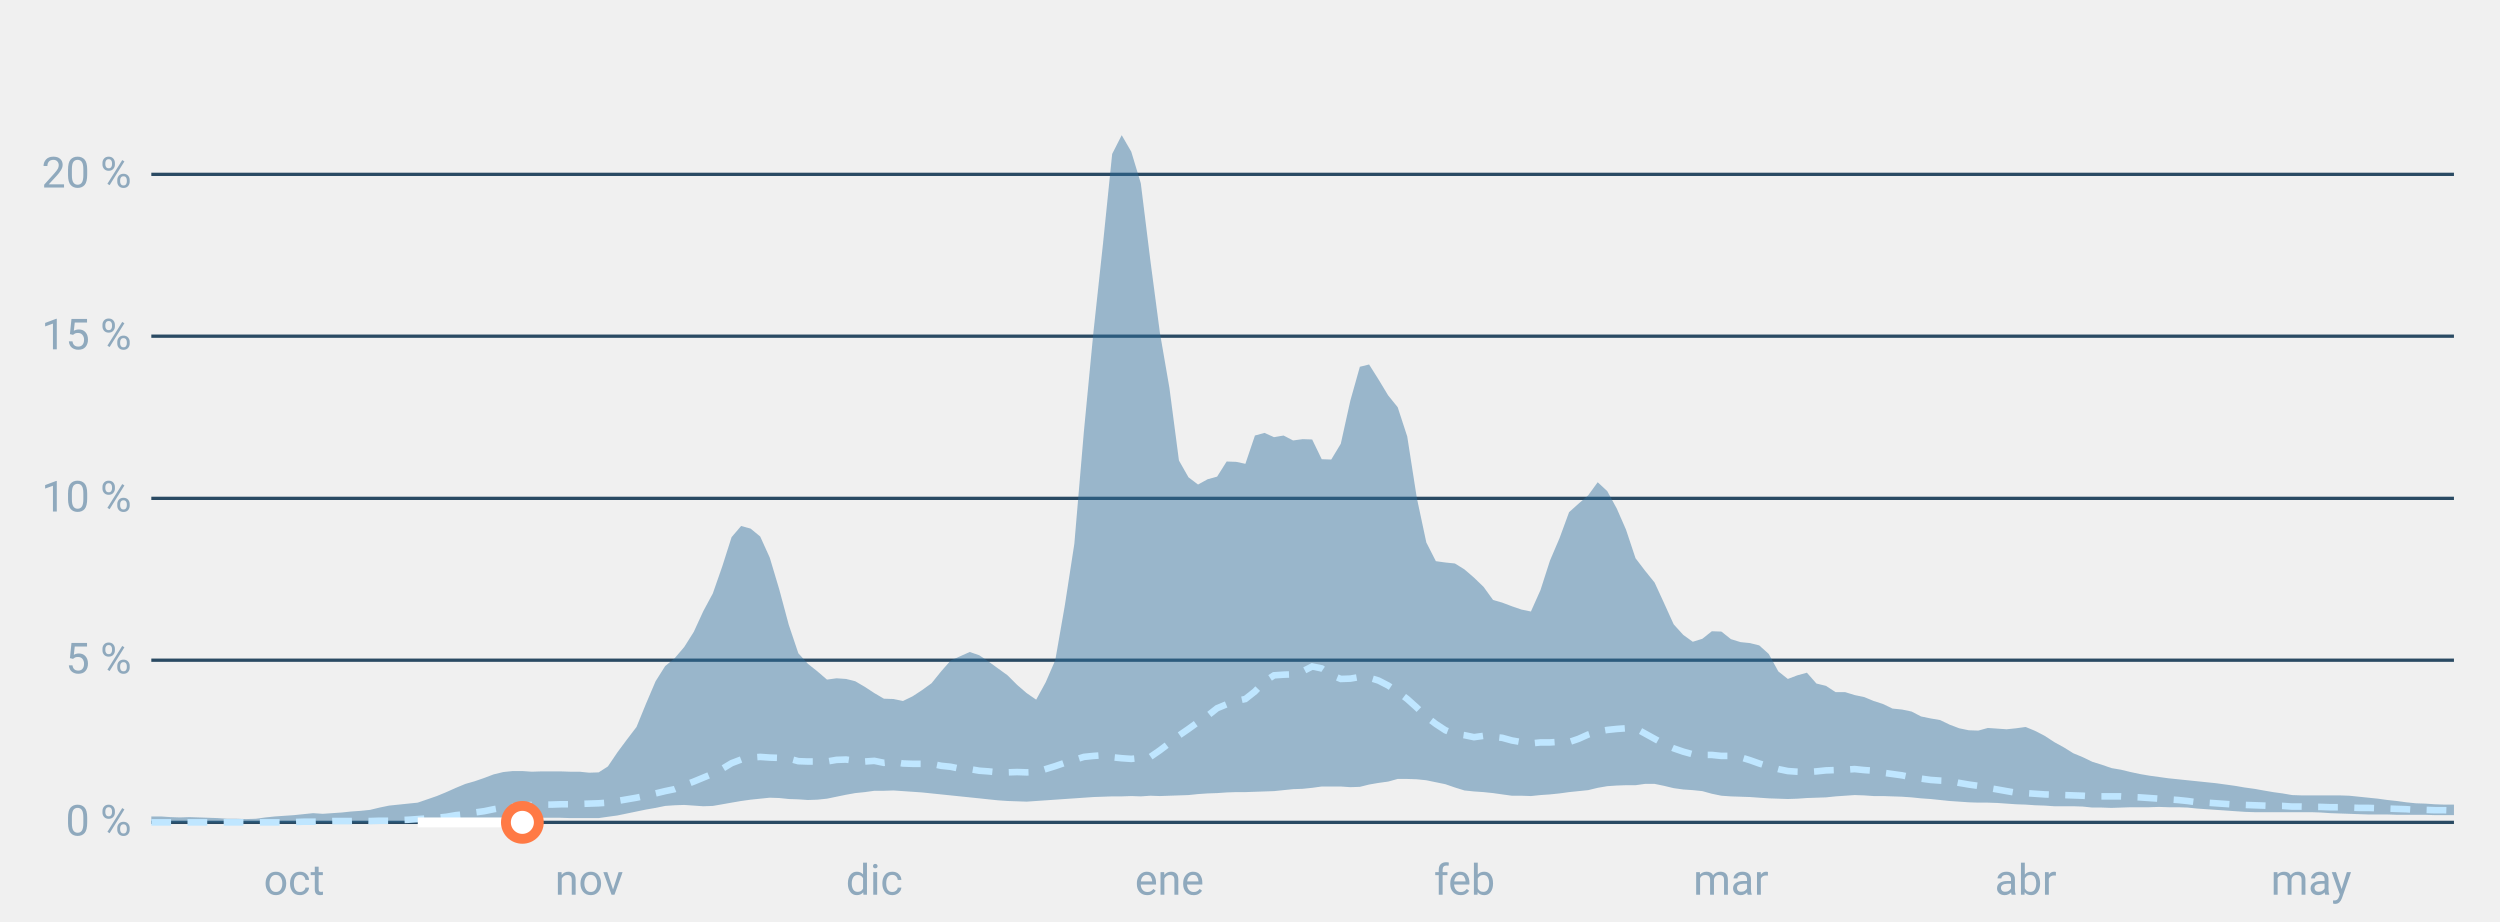
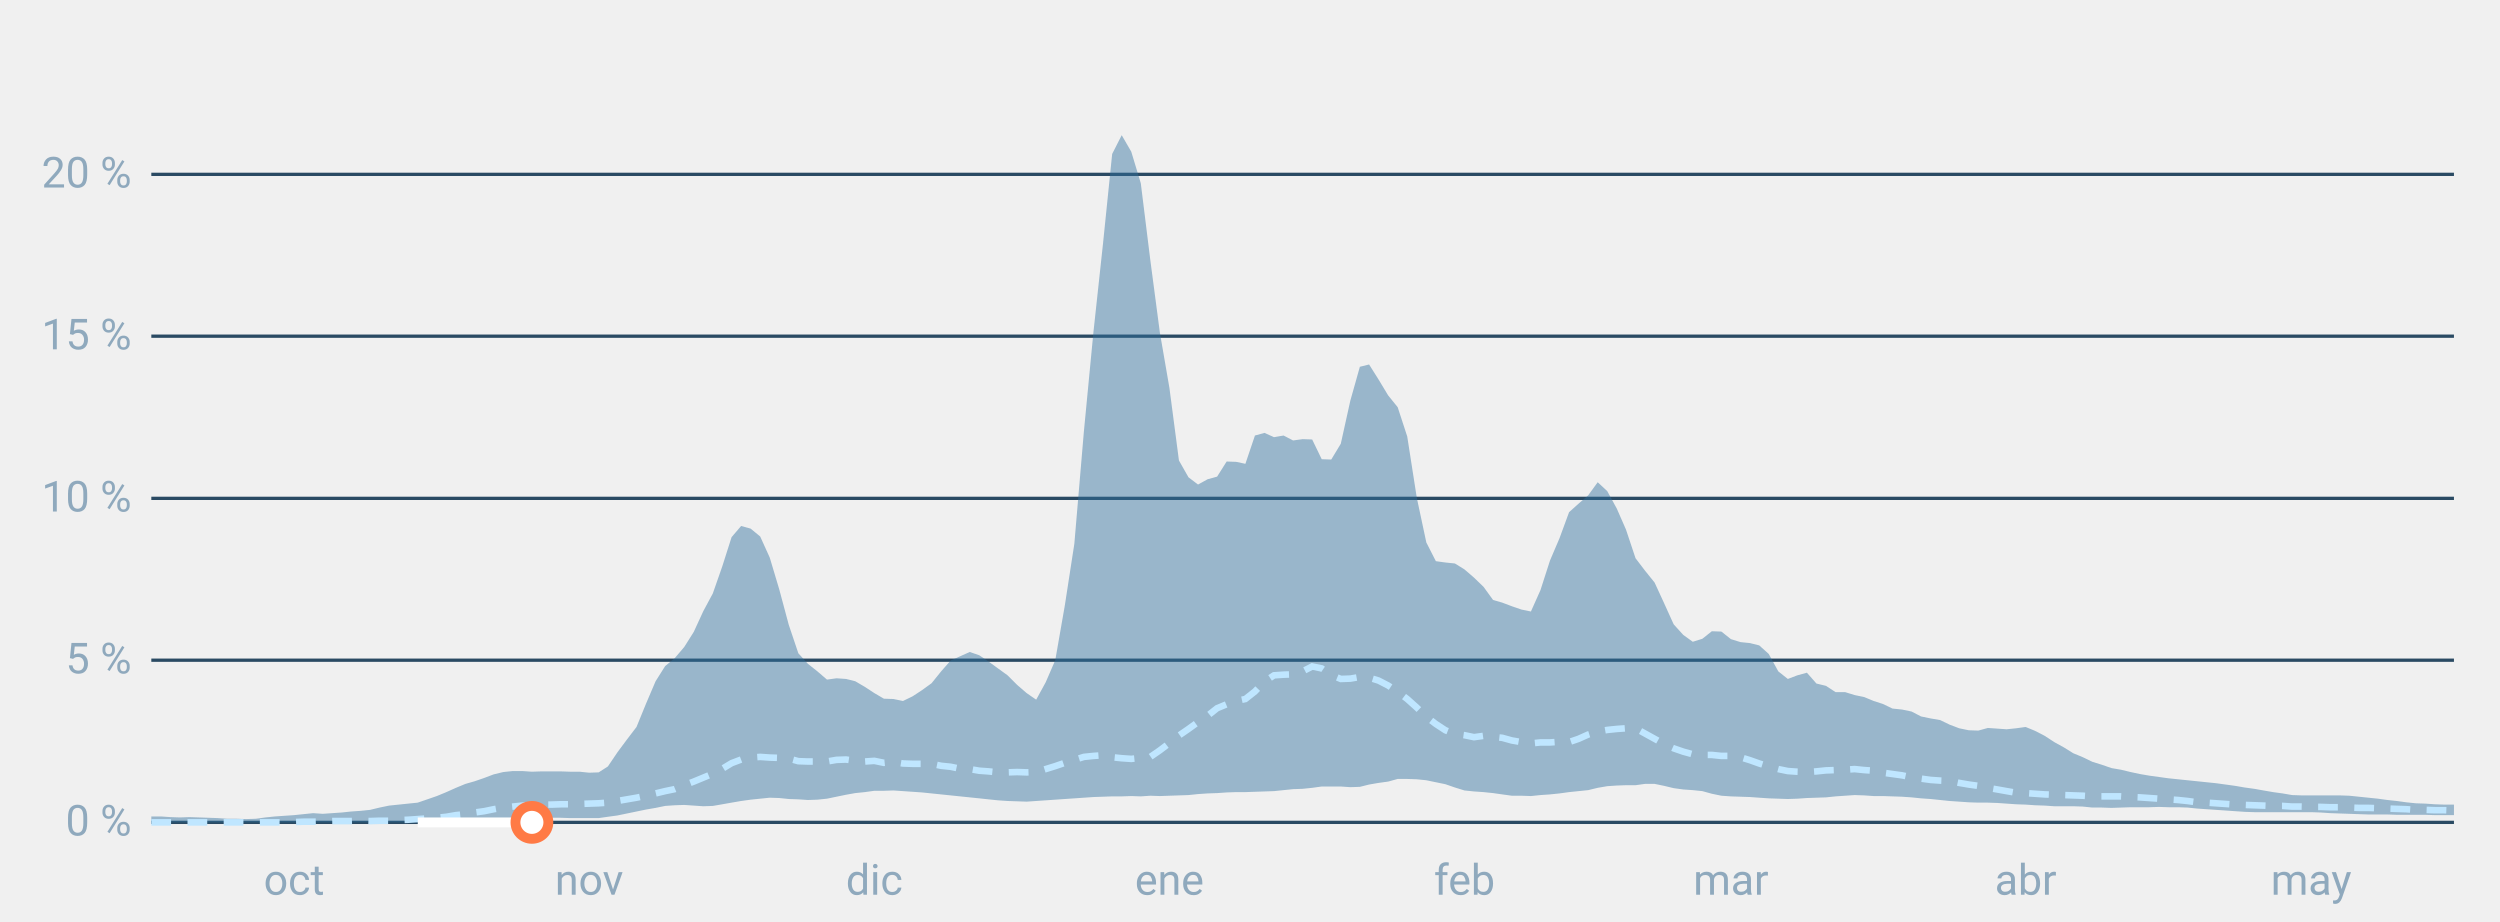
<svg xmlns="http://www.w3.org/2000/svg" font-family="-apple-system,BlinkMacSystemFont,Segoe UI,Roboto,Helvetica,Arial,sans-serif" viewBox="0 0 760 280" role="img" aria-labelledby="cgnv-st" class="cgnv-svg">
  <line x1="46" x2="746" y1="250.0" y2="250.0" stroke="#2a4a63" />
  <text x="40" y="254.0" font-size="13" text-anchor="end" fill="#8fa9bd">0 %</text>
  <line x1="46" x2="746" y1="200.7" y2="200.7" stroke="#2a4a63" />
  <text x="40" y="204.7" font-size="13" text-anchor="end" fill="#8fa9bd">5 %</text>
  <line x1="46" x2="746" y1="151.5" y2="151.5" stroke="#2a4a63" />
  <text x="40" y="155.5" font-size="13" text-anchor="end" fill="#8fa9bd">10 %</text>
  <line x1="46" x2="746" y1="102.2" y2="102.2" stroke="#2a4a63" />
  <text x="40" y="106.2" font-size="13" text-anchor="end" fill="#8fa9bd">15 %</text>
  <line x1="46" x2="746" y1="53.0" y2="53.0" stroke="#2a4a63" />
  <text x="40" y="57.0" font-size="13" text-anchor="end" fill="#8fa9bd">20 %</text>
  <text x="89.4" y="272" font-size="13" text-anchor="middle" fill="#8fa9bd">oct</text>
  <text x="179.1" y="272" font-size="13" text-anchor="middle" fill="#8fa9bd">nov</text>
  <text x="265.8" y="272" font-size="13" text-anchor="middle" fill="#8fa9bd">dic</text>
  <text x="355.5" y="272" font-size="13" text-anchor="middle" fill="#8fa9bd">ene</text>
  <text x="445.2" y="272" font-size="13" text-anchor="middle" fill="#8fa9bd">feb</text>
  <text x="526.2" y="272" font-size="13" text-anchor="middle" fill="#8fa9bd">mar</text>
  <text x="615.8" y="272" font-size="13" text-anchor="middle" fill="#8fa9bd">abr</text>
  <text x="702.6" y="272" font-size="13" text-anchor="middle" fill="#8fa9bd">may</text>
  <polygon points="46.0,248.2 48.9,248.2 51.8,248.4 54.7,248.5 57.6,248.4 60.5,248.5 63.4,248.6 66.2,248.7 69.1,248.9 72.0,248.9 74.9,249.0 77.8,248.9 80.7,248.5 83.6,248.2 86.5,248.0 89.4,247.8 92.3,247.5 95.2,247.2 98.1,247.4 101.0,247.2 103.9,247.0 106.7,246.7 109.6,246.5 112.5,246.2 115.4,245.5 118.3,244.9 121.2,244.6 124.1,244.3 127.0,244.0 129.9,243.0 132.8,242.0 135.7,240.8 138.6,239.5 141.5,238.3 144.3,237.5 147.2,236.5 150.1,235.4 153.0,234.7 155.9,234.4 158.8,234.4 161.7,234.6 164.6,234.5 167.5,234.5 170.4,234.5 173.3,234.6 176.2,234.6 179.1,234.9 182.0,234.8 184.8,233.0 187.7,228.7 190.6,224.8 193.5,221.0 196.4,213.9 199.3,207.1 202.2,202.5 205.1,200.1 208.0,196.7 210.9,192.1 213.8,185.8 216.7,180.4 219.6,172.1 222.4,163.3 225.3,159.9 228.2,160.7 231.1,163.1 234.0,169.5 236.9,179.2 239.8,190.0 242.7,198.6 245.6,201.8 248.5,204.1 251.4,206.6 254.3,206.2 257.2,206.4 260.0,207.1 262.9,208.8 265.8,210.7 268.7,212.4 271.6,212.5 274.5,213.1 277.4,211.7 280.3,209.8 283.2,207.7 286.1,204.1 289.0,200.8 291.9,199.5 294.8,198.2 297.7,199.2 300.5,201.1 303.4,203.2 306.3,205.3 309.2,208.2 312.1,210.7 315.0,212.7 317.9,207.4 320.8,200.7 323.7,184.1 326.6,165.3 329.5,131.2 332.4,101.0 335.3,74.2 338.1,46.8 341.0,41.1 343.9,46.1 346.8,55.7 349.7,79.1 352.6,101.1 355.5,117.9 358.4,140.0 361.3,145.1 364.2,147.3 367.1,145.7 370.0,144.9 372.9,140.3 375.8,140.4 378.6,141.0 381.5,132.4 384.4,131.6 387.3,132.9 390.2,132.4 393.1,133.9 396.0,133.5 398.9,133.6 401.8,139.6 404.7,139.7 407.6,134.9 410.5,121.8 413.4,111.5 416.2,110.8 419.1,115.4 422.0,120.2 424.9,123.8 427.8,132.7 430.7,151.3 433.6,164.9 436.5,170.6 439.4,171.0 442.3,171.3 445.2,173.1 448.1,175.6 451.0,178.4 453.9,182.4 456.7,183.2 459.6,184.3 462.5,185.3 465.4,185.9 468.3,179.4 471.2,170.4 474.1,163.6 477.0,155.7 479.9,153.1 482.8,150.6 485.7,146.6 488.6,149.3 491.5,154.6 494.3,161.0 497.2,169.7 500.1,173.5 503.0,177.1 505.9,183.4 508.8,189.8 511.7,193.0 514.6,195.1 517.5,194.2 520.4,191.9 523.3,192.0 526.2,194.3 529.1,195.2 532.0,195.5 534.8,196.2 537.7,198.8 540.6,204.1 543.5,206.4 546.4,205.3 549.3,204.5 552.2,207.8 555.1,208.5 558.0,210.4 560.9,210.4 563.8,211.3 566.7,211.9 569.6,213.1 572.4,214.0 575.3,215.4 578.2,215.7 581.1,216.3 584.0,217.8 586.9,218.4 589.8,218.9 592.7,220.3 595.6,221.4 598.5,222.0 601.4,222.1 604.3,221.3 607.2,221.5 610.0,221.7 612.9,221.4 615.8,221.0 618.7,222.2 621.6,223.7 624.5,225.6 627.4,227.2 630.3,229.0 633.2,230.2 636.1,231.6 639.0,232.5 641.9,233.5 644.8,234.0 647.7,234.7 650.5,235.3 653.4,235.8 656.3,236.2 659.2,236.6 662.1,236.9 665.0,237.2 667.9,237.5 670.8,237.8 673.7,238.1 676.6,238.5 679.5,238.9 682.4,239.4 685.3,239.8 688.1,240.3 691.0,240.8 693.9,241.2 696.8,241.7 699.7,241.8 702.6,241.8 705.5,241.8 708.4,241.8 711.3,241.8 714.2,241.9 717.1,242.2 720.0,242.5 722.9,242.8 725.8,243.2 728.6,243.5 731.5,243.9 734.4,244.2 737.3,244.3 740.2,244.5 743.1,244.6 746.0,244.6 746.0,247.8 743.1,247.8 740.2,247.8 737.3,247.7 734.4,247.7 731.5,247.7 728.6,247.7 725.8,247.6 722.9,247.6 720.0,247.6 717.1,247.5 714.2,247.4 711.3,247.3 708.4,247.2 705.5,247.0 702.6,246.9 699.7,246.9 696.8,246.9 693.9,246.9 691.0,246.9 688.1,246.9 685.3,246.9 682.4,246.8 679.5,246.6 676.6,246.4 673.7,246.2 670.8,246.0 667.9,245.8 665.0,245.5 662.1,245.4 659.2,245.4 656.3,245.3 653.4,245.4 650.5,245.4 647.7,245.4 644.8,245.5 641.9,245.6 639.0,245.5 636.1,245.5 633.2,245.2 630.3,245.1 627.4,245.1 624.5,245.1 621.6,244.9 618.7,244.8 615.8,244.6 612.9,244.5 610.0,244.3 607.2,244.1 604.3,244.0 601.4,244.0 598.5,243.9 595.6,243.7 592.7,243.5 589.8,243.2 586.9,242.9 584.0,242.7 581.1,242.4 578.2,242.2 575.3,242.1 572.4,242.0 569.6,242.0 566.7,241.8 563.8,241.7 560.9,241.9 558.0,242.1 555.1,242.4 552.2,242.5 549.3,242.6 546.4,242.8 543.5,242.9 540.6,242.8 537.7,242.7 534.8,242.5 532.0,242.3 529.1,242.2 526.2,242.1 523.3,241.9 520.4,241.3 517.5,240.5 514.6,240.2 511.7,240.0 508.8,239.6 505.9,238.9 503.0,238.3 500.1,238.3 497.2,238.7 494.3,238.7 491.5,238.8 488.6,239.0 485.7,239.5 482.8,240.2 479.9,240.5 477.0,240.8 474.1,241.2 471.2,241.5 468.3,241.7 465.4,242.0 462.5,241.9 459.6,241.9 456.7,241.5 453.9,241.1 451.0,240.8 448.1,240.6 445.2,240.3 442.3,239.4 439.4,238.4 436.5,237.8 433.6,237.2 430.7,236.9 427.8,236.8 424.9,236.8 422.0,237.6 419.1,238.0 416.2,238.5 413.4,239.2 410.5,239.3 407.6,239.1 404.7,239.1 401.8,239.1 398.9,239.5 396.0,239.8 393.1,239.9 390.2,240.2 387.3,240.5 384.4,240.6 381.5,240.7 378.6,240.8 375.8,240.8 372.9,240.9 370.0,241.1 367.1,241.2 364.2,241.4 361.3,241.7 358.4,241.8 355.5,241.9 352.6,242.0 349.7,241.9 346.8,242.1 343.9,242.0 341.0,242.1 338.1,242.1 335.3,242.2 332.4,242.3 329.5,242.5 326.6,242.7 323.7,242.9 320.8,243.1 317.9,243.3 315.0,243.5 312.1,243.7 309.2,243.6 306.3,243.5 303.4,243.3 300.5,243.0 297.7,242.7 294.8,242.4 291.9,242.1 289.0,241.8 286.1,241.5 283.2,241.2 280.3,240.9 277.4,240.7 274.5,240.5 271.6,240.3 268.7,240.4 265.8,240.4 262.9,240.8 260.0,241.1 257.2,241.6 254.3,242.2 251.4,242.8 248.5,243.1 245.6,243.2 242.7,243.0 239.8,242.9 236.9,242.6 234.0,242.5 231.1,242.8 228.2,243.1 225.3,243.5 222.4,244.0 219.6,244.5 216.7,245.0 213.8,245.1 210.9,244.9 208.0,244.7 205.1,244.8 202.2,245.0 199.3,245.6 196.4,246.1 193.5,246.7 190.6,247.3 187.7,247.9 184.8,248.3 182.0,248.7 179.1,248.7 176.2,248.7 173.3,248.7 170.4,248.6 167.5,248.6 164.6,248.6 161.7,248.7 158.8,248.7 155.9,248.7 153.0,248.9 150.1,249.1 147.2,249.3 144.3,249.5 141.5,249.7 138.6,249.9 135.7,250.0 132.8,250.0 129.9,250.0 127.0,250.0 124.1,250.0 121.2,250.0 118.3,250.0 115.4,250.0 112.5,250.0 109.6,250.0 106.7,250.0 103.9,250.0 101.0,250.0 98.1,250.0 95.2,250.0 92.3,250.0 89.4,250.0 86.5,250.0 83.6,250.0 80.7,250.0 77.8,250.0 74.9,250.0 72.0,250.0 69.1,250.0 66.2,250.0 63.4,250.0 60.5,250.0 57.6,250.0 54.7,250.0 51.8,250.0 48.9,250.0 46.0,250.0" fill="#2f6f9f" fill-opacity=".45" />
  <polyline points="46.0,250.0 48.9,250.0 51.8,250.0 54.7,250.0 57.6,250.0 60.5,250.0 63.4,250.0 66.2,250.0 69.1,250.0 72.0,250.0 74.9,250.0 77.8,250.0 80.7,250.0 83.6,250.0 86.5,250.0 89.4,249.9 92.3,249.8 95.2,249.8 98.1,249.7 101.0,249.6 103.9,249.6 106.7,249.6 109.6,249.5 112.5,249.6 115.4,249.5 118.3,249.5 121.2,249.3 124.1,249.2 127.0,249.0 129.9,248.8 132.8,248.6 135.7,248.3 138.6,247.8 141.5,247.5 144.3,247.0 147.2,246.6 150.1,246.0 153.0,245.5 155.9,245.2 158.8,244.9 161.7,244.7 164.6,244.6 167.5,244.6 170.4,244.5 173.3,244.5 176.2,244.4 179.1,244.3 182.0,244.2 184.8,244.0 187.7,243.5 190.6,243.0 193.5,242.5 196.4,241.9 199.3,241.2 202.2,240.5 205.1,239.9 208.0,238.7 210.9,237.6 213.8,236.4 216.7,235.2 219.6,233.7 222.4,232.0 225.3,230.9 228.2,230.3 231.1,230.1 234.0,230.3 236.9,230.4 239.8,230.6 242.7,231.4 245.6,231.5 248.5,231.5 251.4,231.5 254.3,231.0 257.2,230.9 260.0,231.3 262.9,231.5 265.8,231.3 268.7,231.9 271.6,231.6 274.5,232.1 277.4,232.2 280.3,232.2 283.2,232.2 286.1,232.8 289.0,233.1 291.9,233.7 294.8,233.8 297.7,234.3 300.5,234.5 303.4,234.8 306.3,234.8 309.2,234.7 312.1,234.8 315.0,234.7 317.9,233.8 320.8,232.9 323.7,231.9 326.6,231.0 329.5,230.1 332.4,229.8 335.3,229.6 338.1,230.2 341.0,230.5 343.9,230.7 346.8,230.4 349.7,230.1 352.6,228.1 355.5,225.9 358.4,223.6 361.3,221.6 364.2,219.5 367.1,217.6 370.0,215.3 372.9,214.1 375.8,213.1 378.6,212.5 381.5,210.2 384.4,207.2 387.3,205.3 390.2,205.1 393.1,205.0 396.0,204.1 398.9,202.6 401.8,203.2 404.7,205.2 407.6,206.4 410.5,206.3 413.4,205.8 416.2,206.0 419.1,206.9 422.0,208.4 424.9,210.3 427.8,212.5 430.7,215.1 433.6,217.9 436.5,220.1 439.4,222.0 442.3,223.1 445.2,223.5 448.1,224.1 451.0,223.7 453.9,224.0 456.7,224.3 459.6,225.1 462.5,225.6 465.4,226.0 468.3,225.7 471.2,225.7 474.1,225.5 477.0,225.6 479.9,224.6 482.8,223.3 485.7,222.4 488.6,221.9 491.5,221.6 494.3,221.4 497.2,221.4 500.1,223.0 503.0,224.6 505.9,226.2 508.8,227.5 511.7,228.5 514.6,229.3 517.5,229.5 520.4,229.5 523.3,229.8 526.2,229.8 529.1,230.2 532.0,231.1 534.8,232.1 537.7,233.0 540.6,233.8 543.5,234.4 546.4,234.6 549.3,234.7 552.2,234.5 555.1,234.2 558.0,234.1 560.9,234.0 563.8,233.8 566.7,234.1 569.6,234.3 572.4,234.9 575.3,235.3 578.2,235.7 581.1,236.3 584.0,236.7 586.9,237.1 589.8,237.3 592.7,237.4 595.6,238.0 598.5,238.5 601.4,238.9 604.3,239.5 607.2,240.0 610.0,240.5 612.9,241.0 615.8,241.1 618.7,241.3 621.6,241.5 624.5,241.6 627.4,241.7 630.3,241.8 633.2,241.9 636.1,242.1 639.0,242.1 641.9,242.1 644.8,242.1 647.7,242.3 650.5,242.4 653.4,242.6 656.3,242.8 659.2,243.0 662.1,243.2 665.0,243.5 667.9,243.9 670.8,244.0 673.7,244.2 676.6,244.4 679.5,244.6 682.4,244.7 685.3,244.8 688.1,244.9 691.0,245.0 693.9,245.0 696.8,245.2 699.7,245.2 702.6,245.3 705.5,245.3 708.4,245.4 711.3,245.4 714.2,245.5 717.1,245.6 720.0,245.6 722.9,245.7 725.8,245.8 728.6,245.9 731.5,246.0 734.4,246.2 737.3,246.2 740.2,246.3 743.1,246.3 746.0,246.4" fill="none" stroke="#bfe6ff" stroke-width="2" stroke-dasharray="6 5" />
-   <polyline points="127.0,250.0 129.9,250.0 132.8,250.0 135.7,250.0 138.6,250.0 141.5,250.0 144.3,250.0 147.2,250.0 150.1,250.0 153.0,250.0 155.9,250.0 158.8,250.0" fill="none" stroke="#fff" stroke-width="3" stroke-linejoin="round" />
-   <circle cx="158.8" cy="250.0" r="5" fill="#fff" stroke="#ff7a45" stroke-width="3" />
+   <polyline points="127.0,250.0 129.9,250.0 132.8,250.0 135.7,250.0 138.6,250.0 141.5,250.0 144.3,250.0 147.2,250.0 150.1,250.0 153.0,250.0 155.9,250.0 158.8,250.0 161.7,250.0" fill="none" stroke="#fff" stroke-width="3" stroke-linejoin="round" />
+   <circle cx="161.7" cy="250.0" r="5" fill="#fff" stroke="#ff7a45" stroke-width="3" />
</svg>
